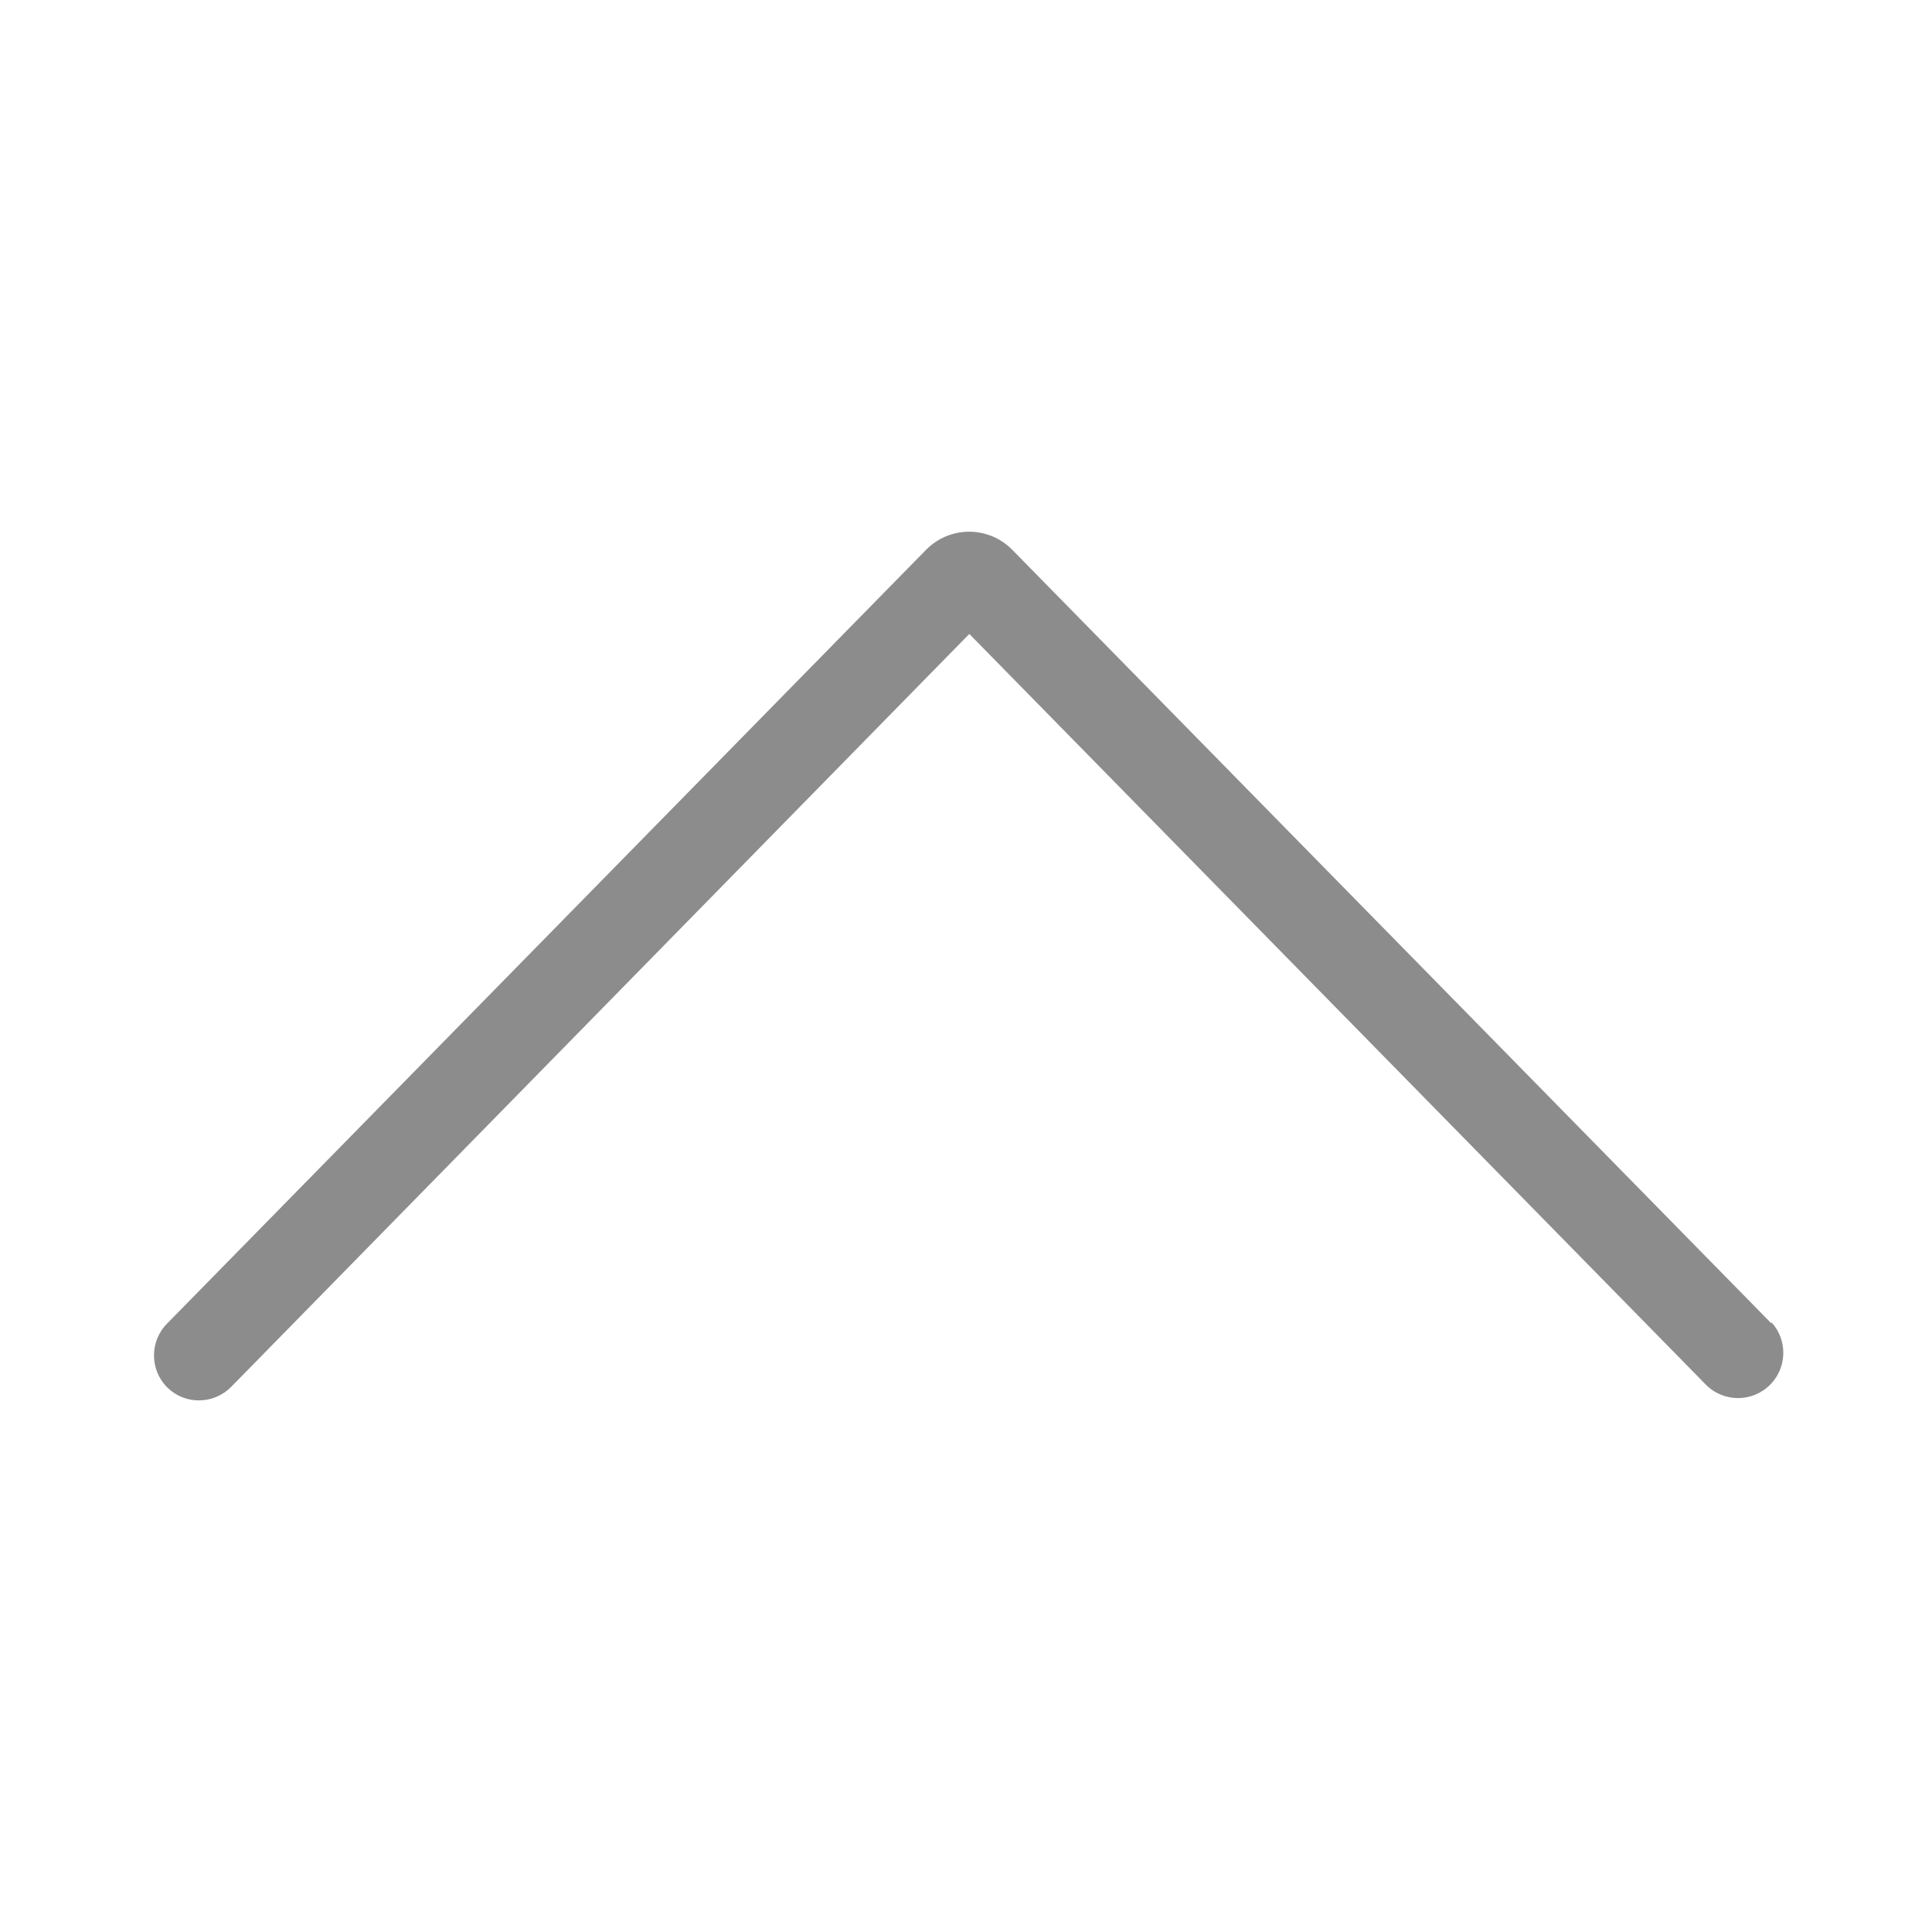
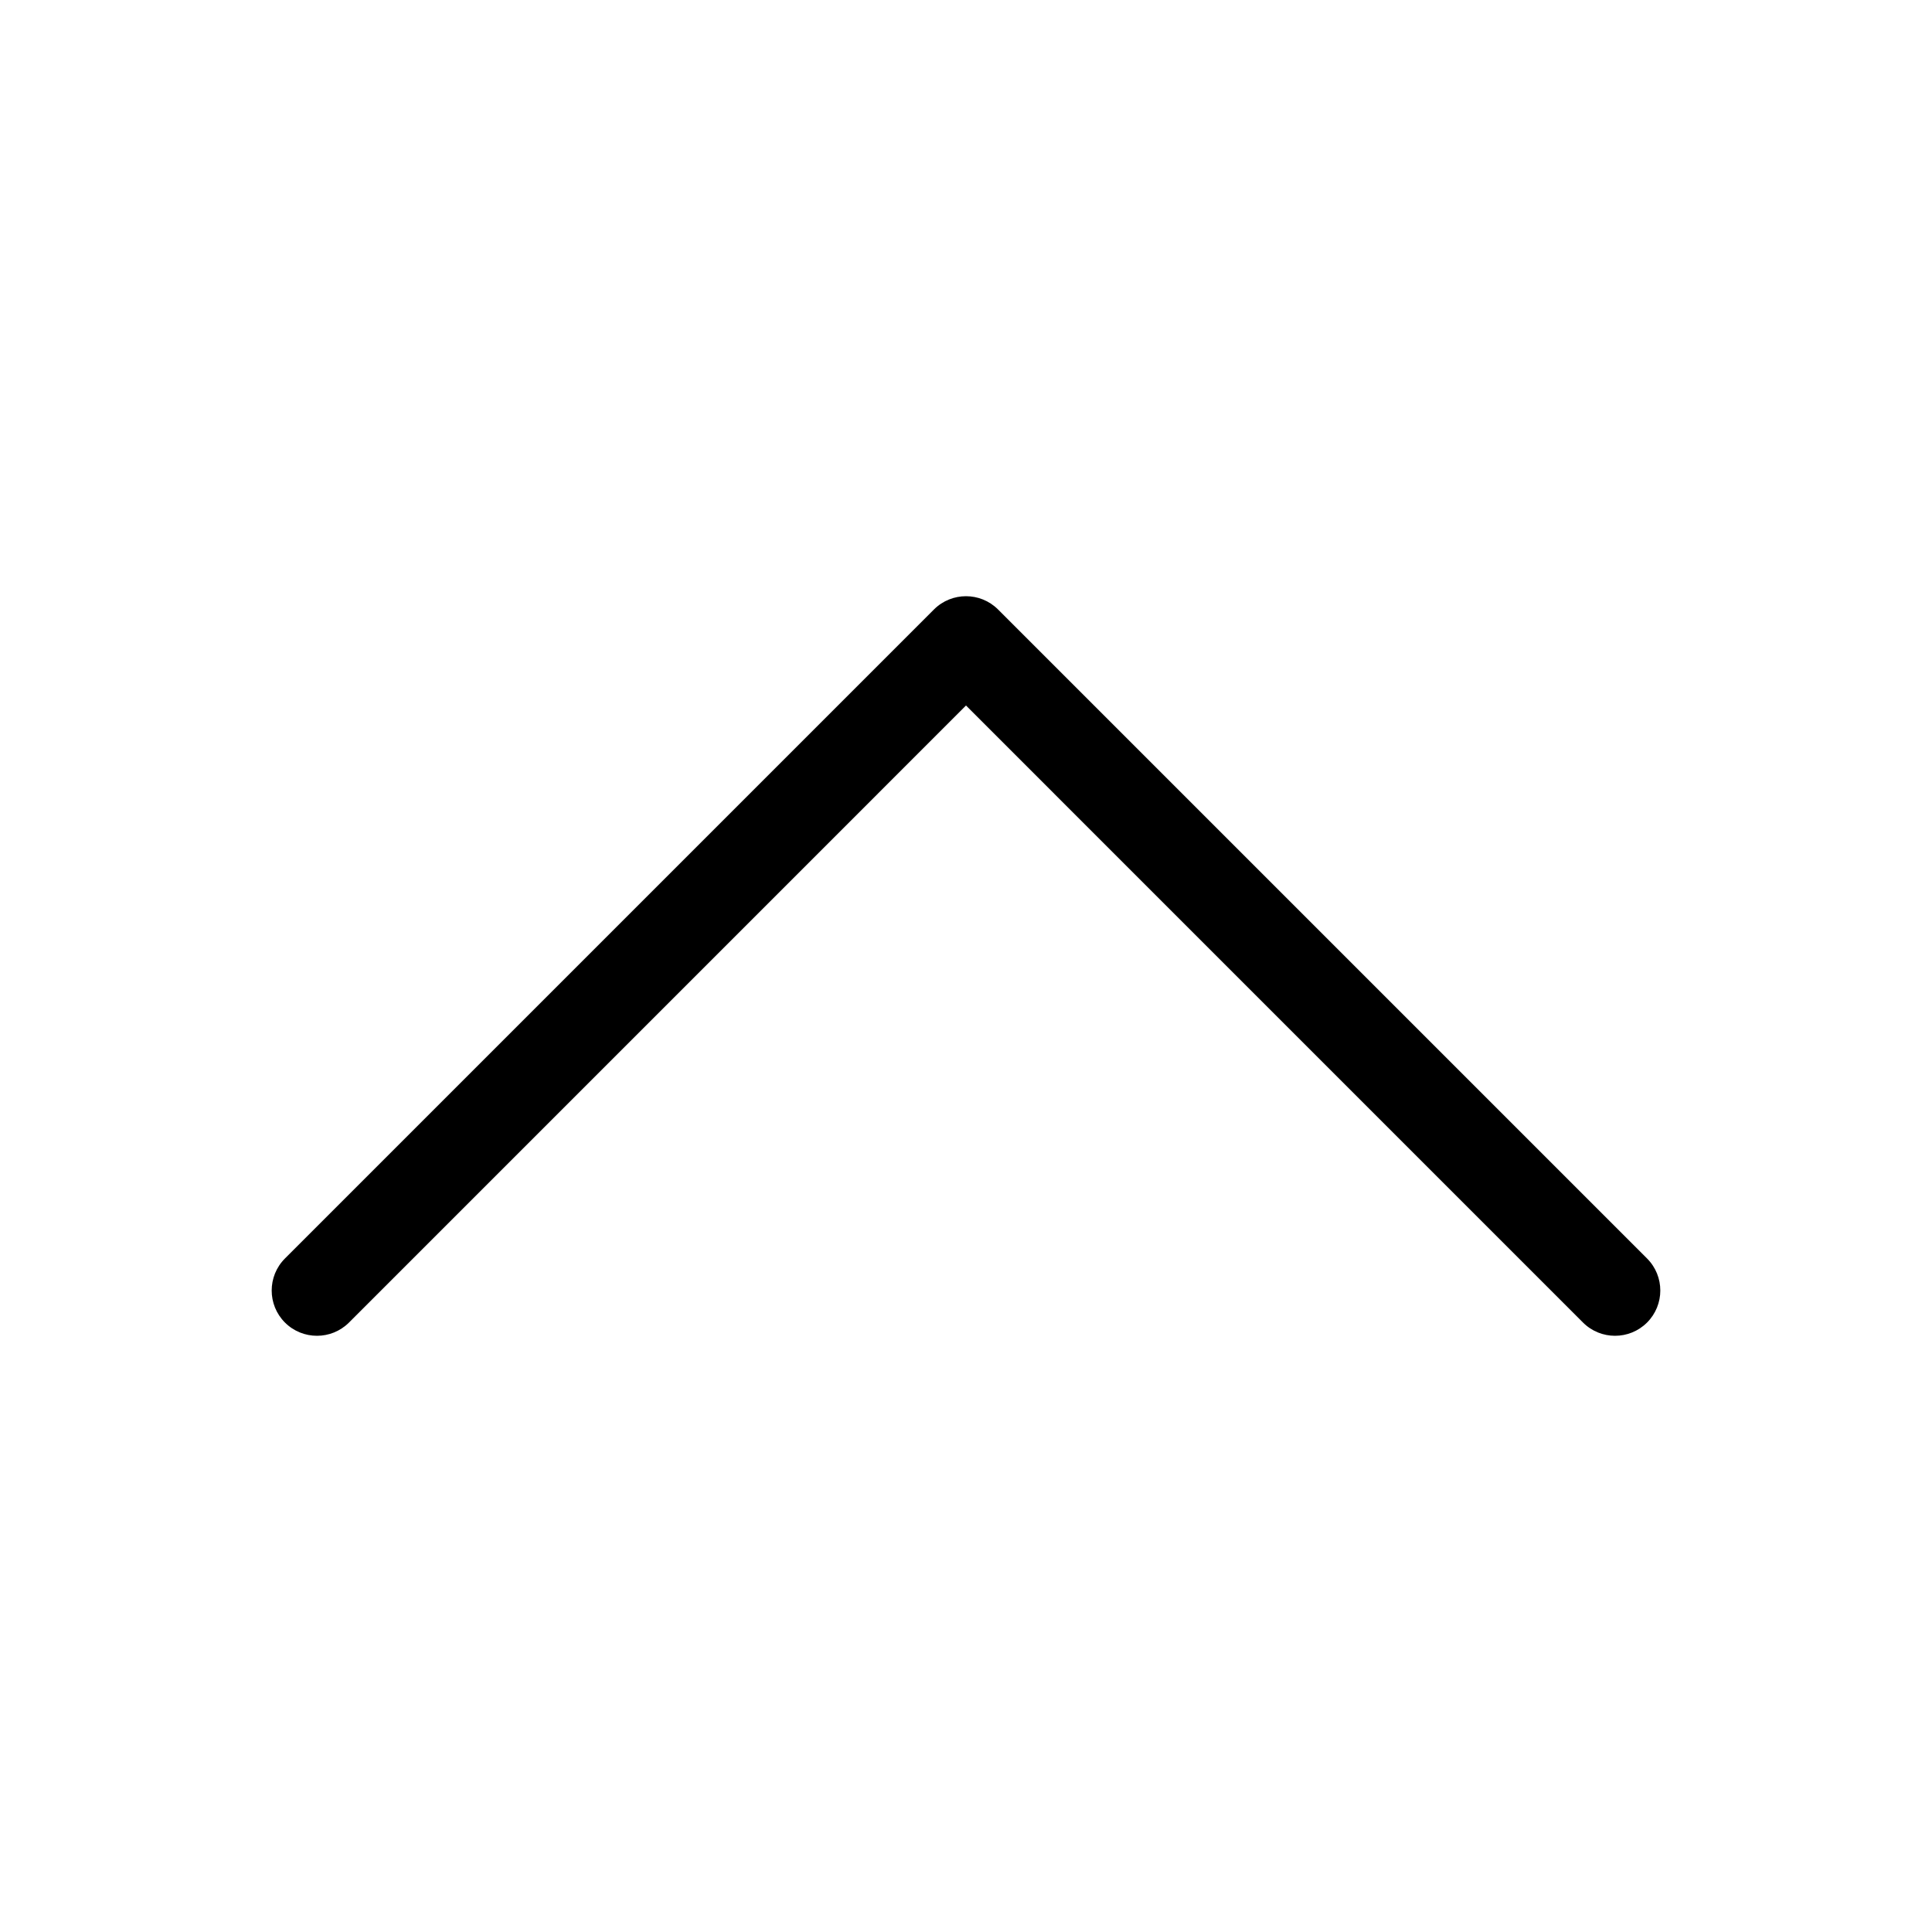
- <svg xmlns="http://www.w3.org/2000/svg" viewBox="0 0 64 64">
-   <defs>
-     <style>.cls-1{fill:none;}.cls-2{fill:#8c8c8c;}</style>
-   </defs>
-   <g id="Square">
-     <rect class="cls-1" width="64" height="64" />
-   </g>
+ <svg xmlns="http://www.w3.org/2000/svg" width="64" height="64" viewBox="0 0 64 64" fill="none">
+   <g id="Square"> </g>
  <g id="Icon">
-     <path class="cls-2" d="M58.68,43.84,33.53,18.21a2,2,0,0,0-2.85,0L5.54,43.84a1.5,1.5,0,0,0,0,2.12,1.48,1.48,0,0,0,1.05.43,1.5,1.5,0,0,0,1.07-.45L32.11,21l24.43,24.9a1.5,1.5,0,0,0,2.14-2.1Z" />
+     <path id="Union" fill-rule="evenodd" clip-rule="evenodd" d="M30.939 20.189C31.525 19.604 32.475 19.604 33.061 20.189L54.561 41.689C55.146 42.275 55.146 43.225 54.561 43.811C53.975 44.396 53.025 44.396 52.439 43.811L32 23.371L11.561 43.811C10.975 44.396 10.025 44.396 9.439 43.811C8.854 43.225 8.854 42.275 9.439 41.689L30.939 20.189Z" fill="black" />
  </g>
</svg>
